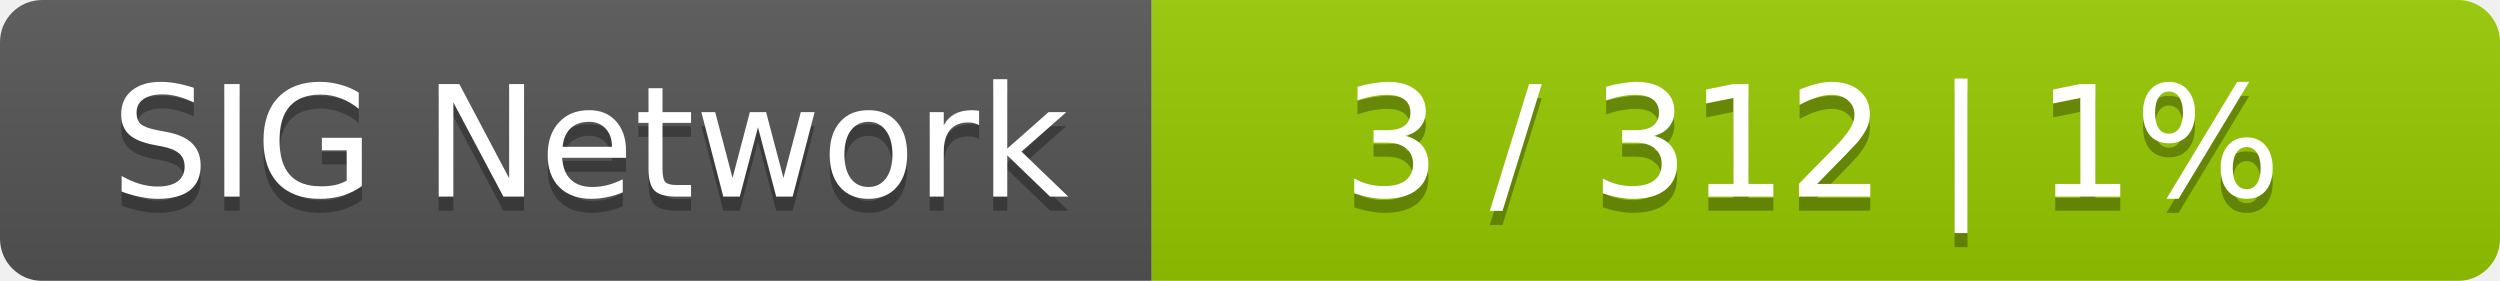
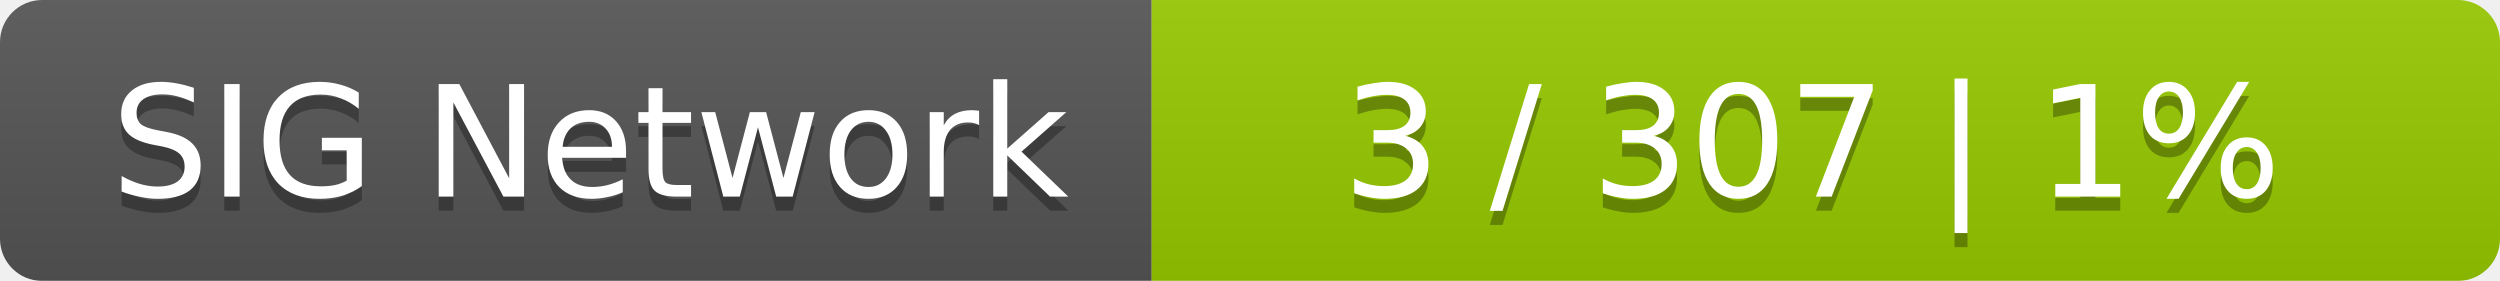
<svg xmlns="http://www.w3.org/2000/svg" width="178" height="20">
  <linearGradient id="smooth" x2="0" y2="100%">
    <stop offset="0" stop-color="#bbb" stop-opacity=".1" />
    <stop offset="1" stop-opacity=".1" />
  </linearGradient>
  <mask id="round">
    <rect width="178" height="20" rx="3" fill="#fff" />
  </mask>
  <g mask="url(#round)">
    <rect width="82" height="20" fill="#555" />
    <rect x="82" width="96" height="20" fill="#97ca00" />
    <rect width="178" height="20" fill="url(#smooth)" />
  </g>
  <g fill="#fff" text-anchor="middle" font-family="DejaVu Sans,Verdana,Geneva,sans-serif" font-size="11">
    <text x="42" y="15" fill="#010101" fill-opacity=".3">SIG Network</text>
    <text x="42" y="14">SIG Network</text>
-     <text x="129" y="15" fill="#010101" fill-opacity=".3">3 / 312    |    1%</text>
-     <text x="129" y="14">3 / 312    |    1%</text>
+     <text x="129" y="15" fill="#010101" fill-opacity=".3">3 / 307    |    1%</text>
+     <text x="129" y="14">3 / 307    |    1%</text>
  </g>
</svg>
